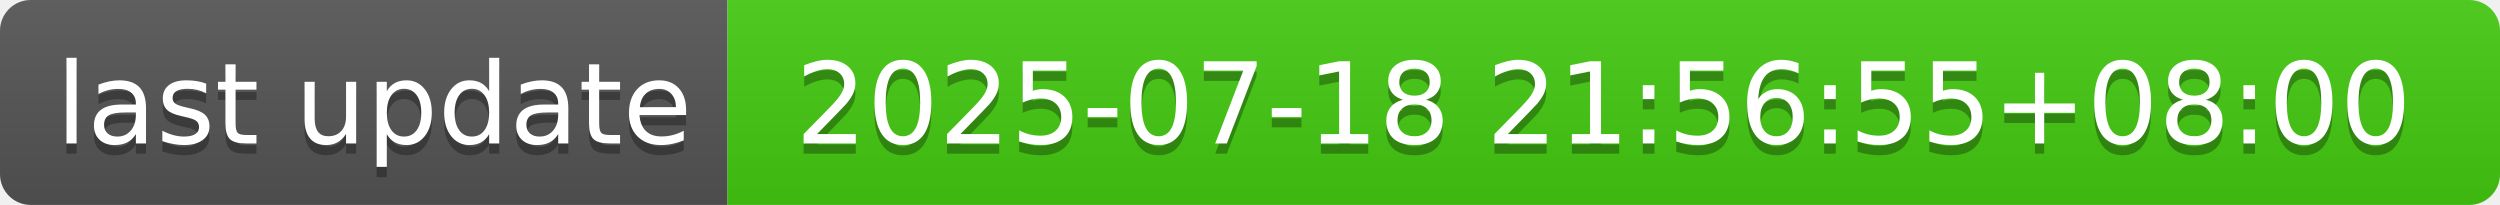
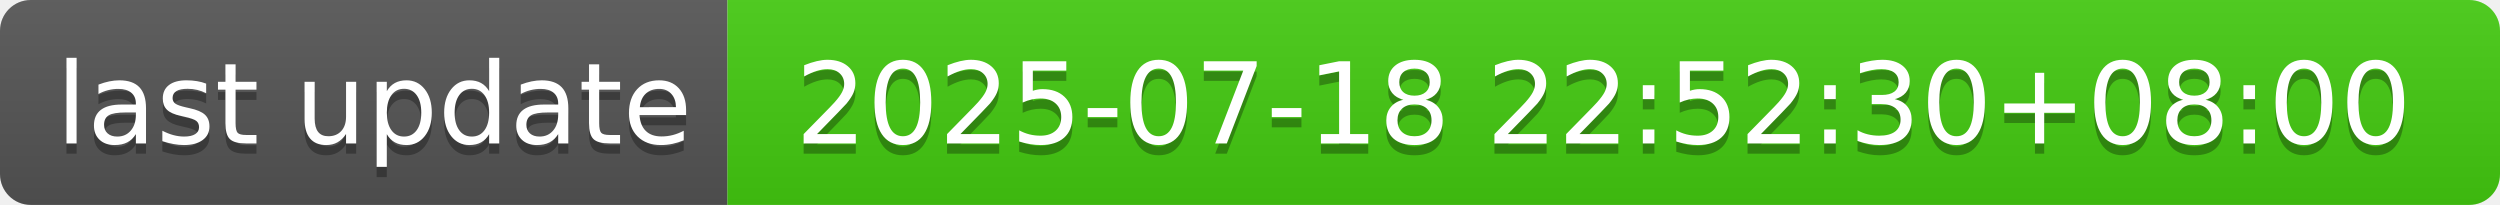
- <svg xmlns="http://www.w3.org/2000/svg" width="244" height="20" role="img" aria-label="last update: 2025-07-18 21:56:55+08:00">
+ <svg xmlns="http://www.w3.org/2000/svg" width="244" height="20" role="img" aria-label="last update: 2025-07-18 22:52:30+08:00">
  <linearGradient id="s" x2="0" y2="100%">
    <stop offset="0" stop-color="#bbb" stop-opacity=".1" />
    <stop offset="1" stop-opacity=".1" />
  </linearGradient>
  <clipPath id="r">
    <rect width="244" height="20" rx="3" fill="#fff" />
  </clipPath>
  <g clip-path="url(#r)">
    <rect width="71" height="20" fill="#555" />
    <rect x="71" width="173" height="20" fill="#4c1" />
    <rect width="244" height="20" fill="url(#s)" />
  </g>
  <g fill="#fff" text-anchor="middle" font-family="Verdana,Geneva,DejaVu Sans,sans-serif" text-rendering="geometricPrecision" font-size="110">
    <text aria-hidden="true" x="365" y="150" fill="#010101" fill-opacity=".3" transform="scale(.1)" textLength="610">last update</text>
    <text x="365" y="140" transform="scale(.1)" fill="#fff" textLength="610">last update</text>
-     <text aria-hidden="true" x="1565" y="150" fill="#010101" fill-opacity=".3" transform="scale(.1)" textLength="1630">2025-07-18 21:56:55+08:00</text>
-     <text x="1565" y="140" transform="scale(.1)" fill="#fff" textLength="1630">2025-07-18 21:56:55+08:00</text>
+     <text aria-hidden="true" x="1565" y="150" fill="#010101" fill-opacity=".3" transform="scale(.1)" textLength="1630">2025-07-18 22:52:30+08:00</text>
+     <text x="1565" y="140" transform="scale(.1)" fill="#fff" textLength="1630">2025-07-18 22:52:30+08:00</text>
  </g>
</svg>
